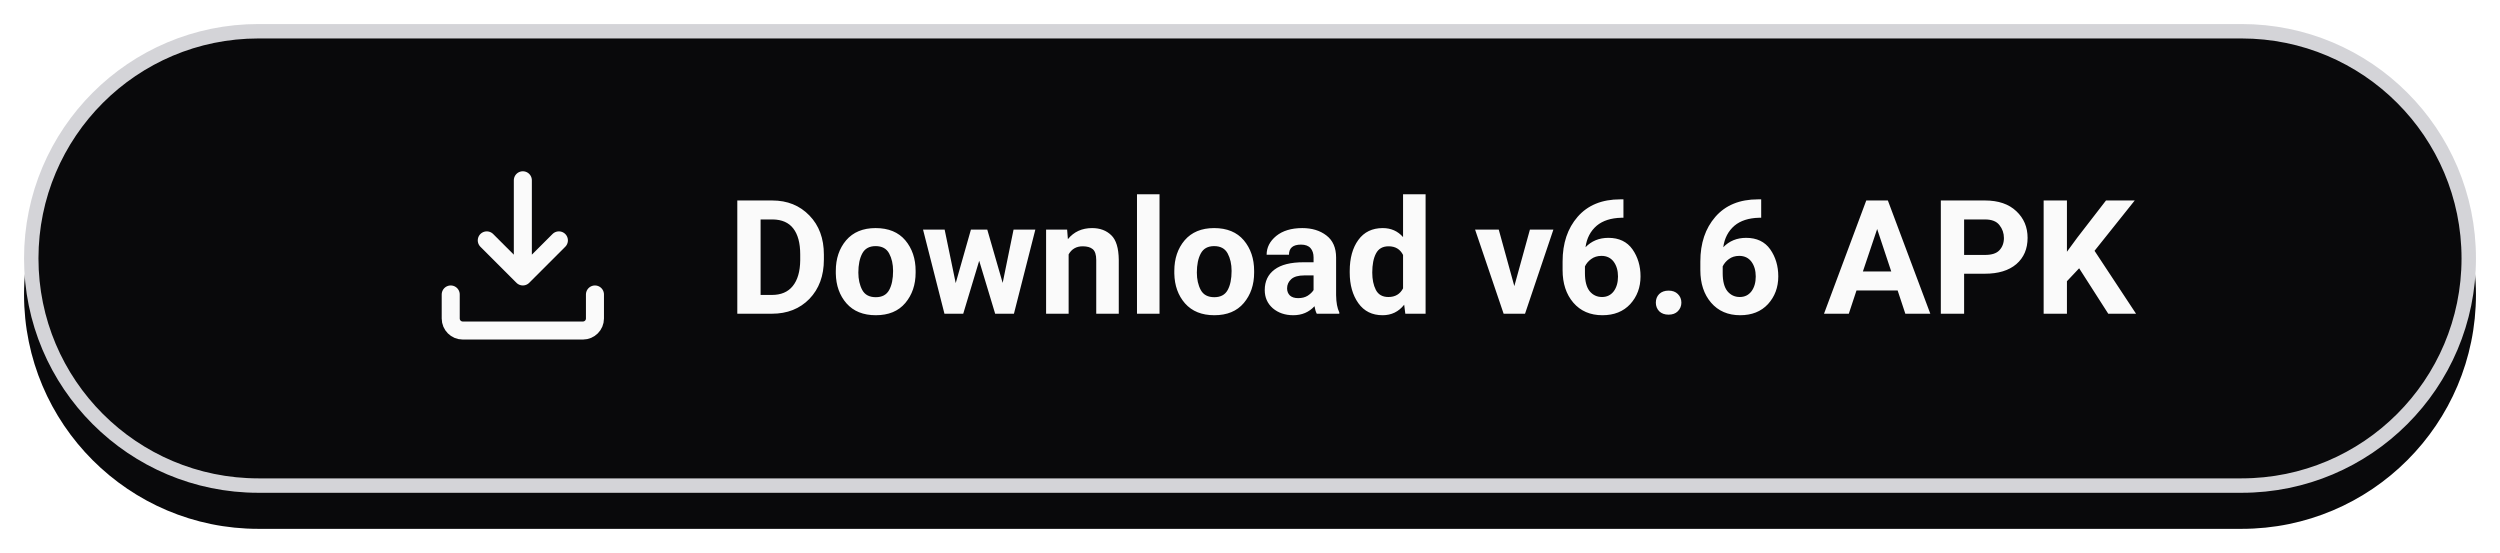
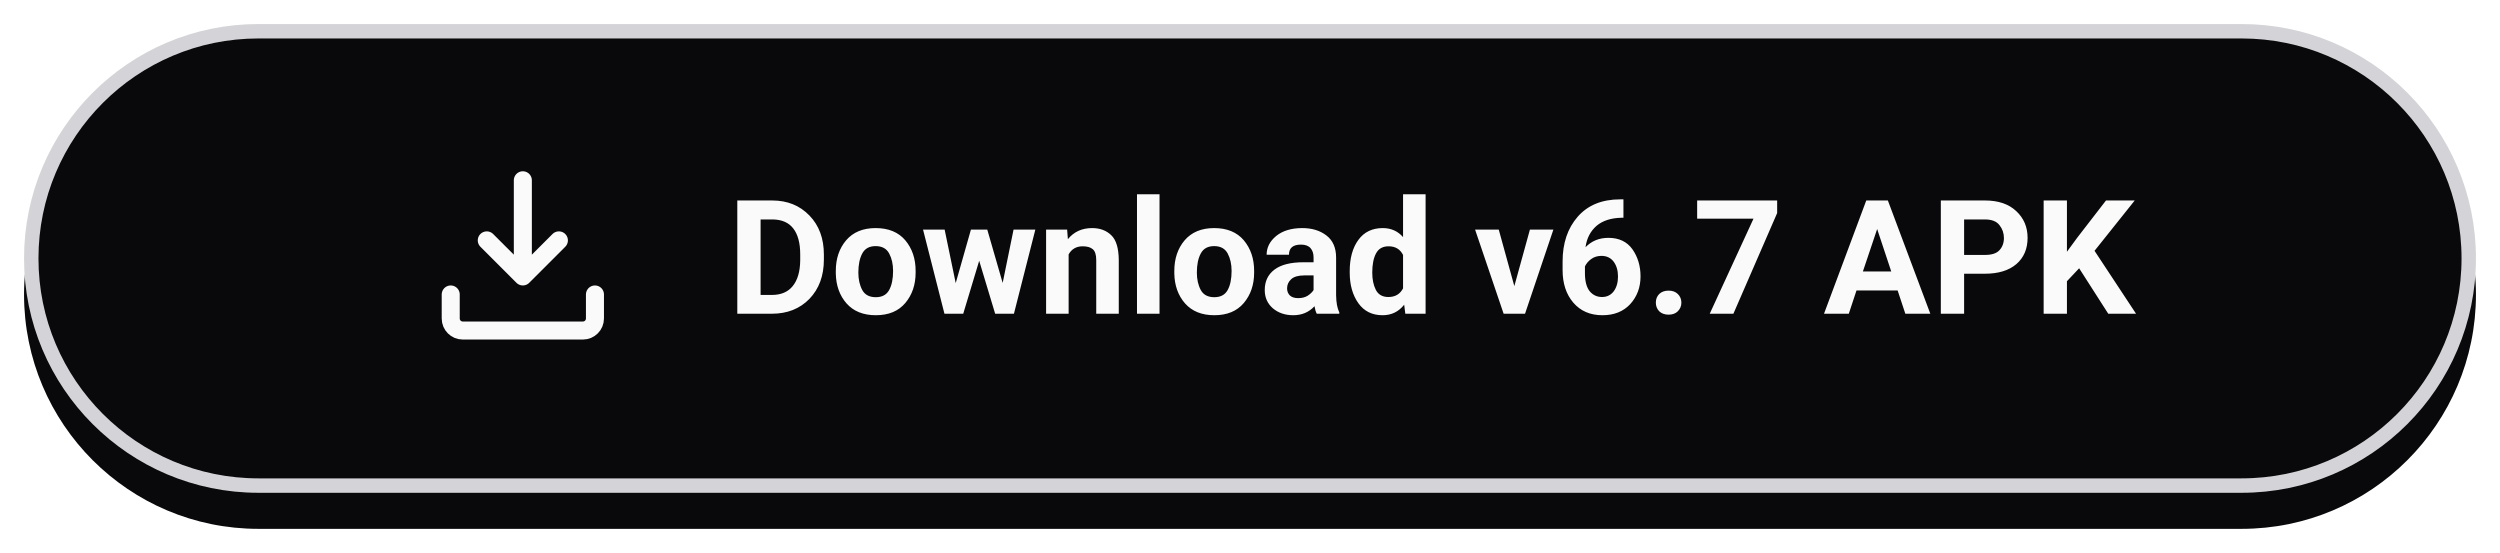
<svg xmlns="http://www.w3.org/2000/svg" width="208" height="46" viewBox="0 0 208 46" role="img" aria-labelledby="button-title">
  <defs>
    <clipPath id="face-clip">
      <rect x="3" y="3" width="202" height="37" rx="18.5" />
    </clipPath>
    <linearGradient id="glint" x1="0" x2="1" y1="0" y2="0">
      <stop offset="0" stop-color="#FAFAFA" stop-opacity="0" />
      <stop offset=".5" stop-color="#FAFAFA" stop-opacity=".30" />
      <stop offset="1" stop-color="#FAFAFA" stop-opacity="0" />
    </linearGradient>
  </defs>
  <style>
    .copy {
      font: 650 13.25px -apple-system, BlinkMacSystemFont, "Segoe UI", Roboto, sans-serif;
    }
    .sweep {
      opacity: 0;
      animation: sweep 6.4s ease-in-out infinite;
    }
    @keyframes sweep {
      0%, 12% { transform: translateX(0); opacity: 0; }
      18% { opacity: 1; }
      34% { opacity: 1; }
      41%, 100% { transform: translateX(300px); opacity: 0; }
    }
    @media (prefers-reduced-motion: reduce) {
      .sweep { animation: none; }
    }
  </style>
  <rect x="2" y="5" width="204" height="39" rx="19.5" fill="#09090B" />
  <rect x="2.6" y="2.6" width="202.8" height="37.8" rx="18.9" fill="#09090B" stroke="#D4D4D8" stroke-width="1.2" />
  <g clip-path="url(#face-clip)">
    <g class="sweep">
      <path d="M-46 0H-4L-26 43H-68Z" fill="url(#glint)" />
    </g>
  </g>
  <g transform="translate(35.5 13.5)" fill="none" stroke="#FAFAFA" stroke-width="1.5" stroke-linecap="round" stroke-linejoin="round" aria-hidden="true">
    <path d="M8 1.5v8m-3-3 3 3 3-3M2 11v2a1 1 0 0 0 1 1h10a1 1 0 0 0 1-1v-2" />
  </g>
-   <text class="copy" x="60.5" y="26.1" fill="#FAFAFA" textLength="112" lengthAdjust="spacing">Download v6.6 APK</text>
+   <text class="copy" x="60.5" y="26.1" fill="#FAFAFA" textLength="112" lengthAdjust="spacing">Download v6.7 APK</text>
</svg>
